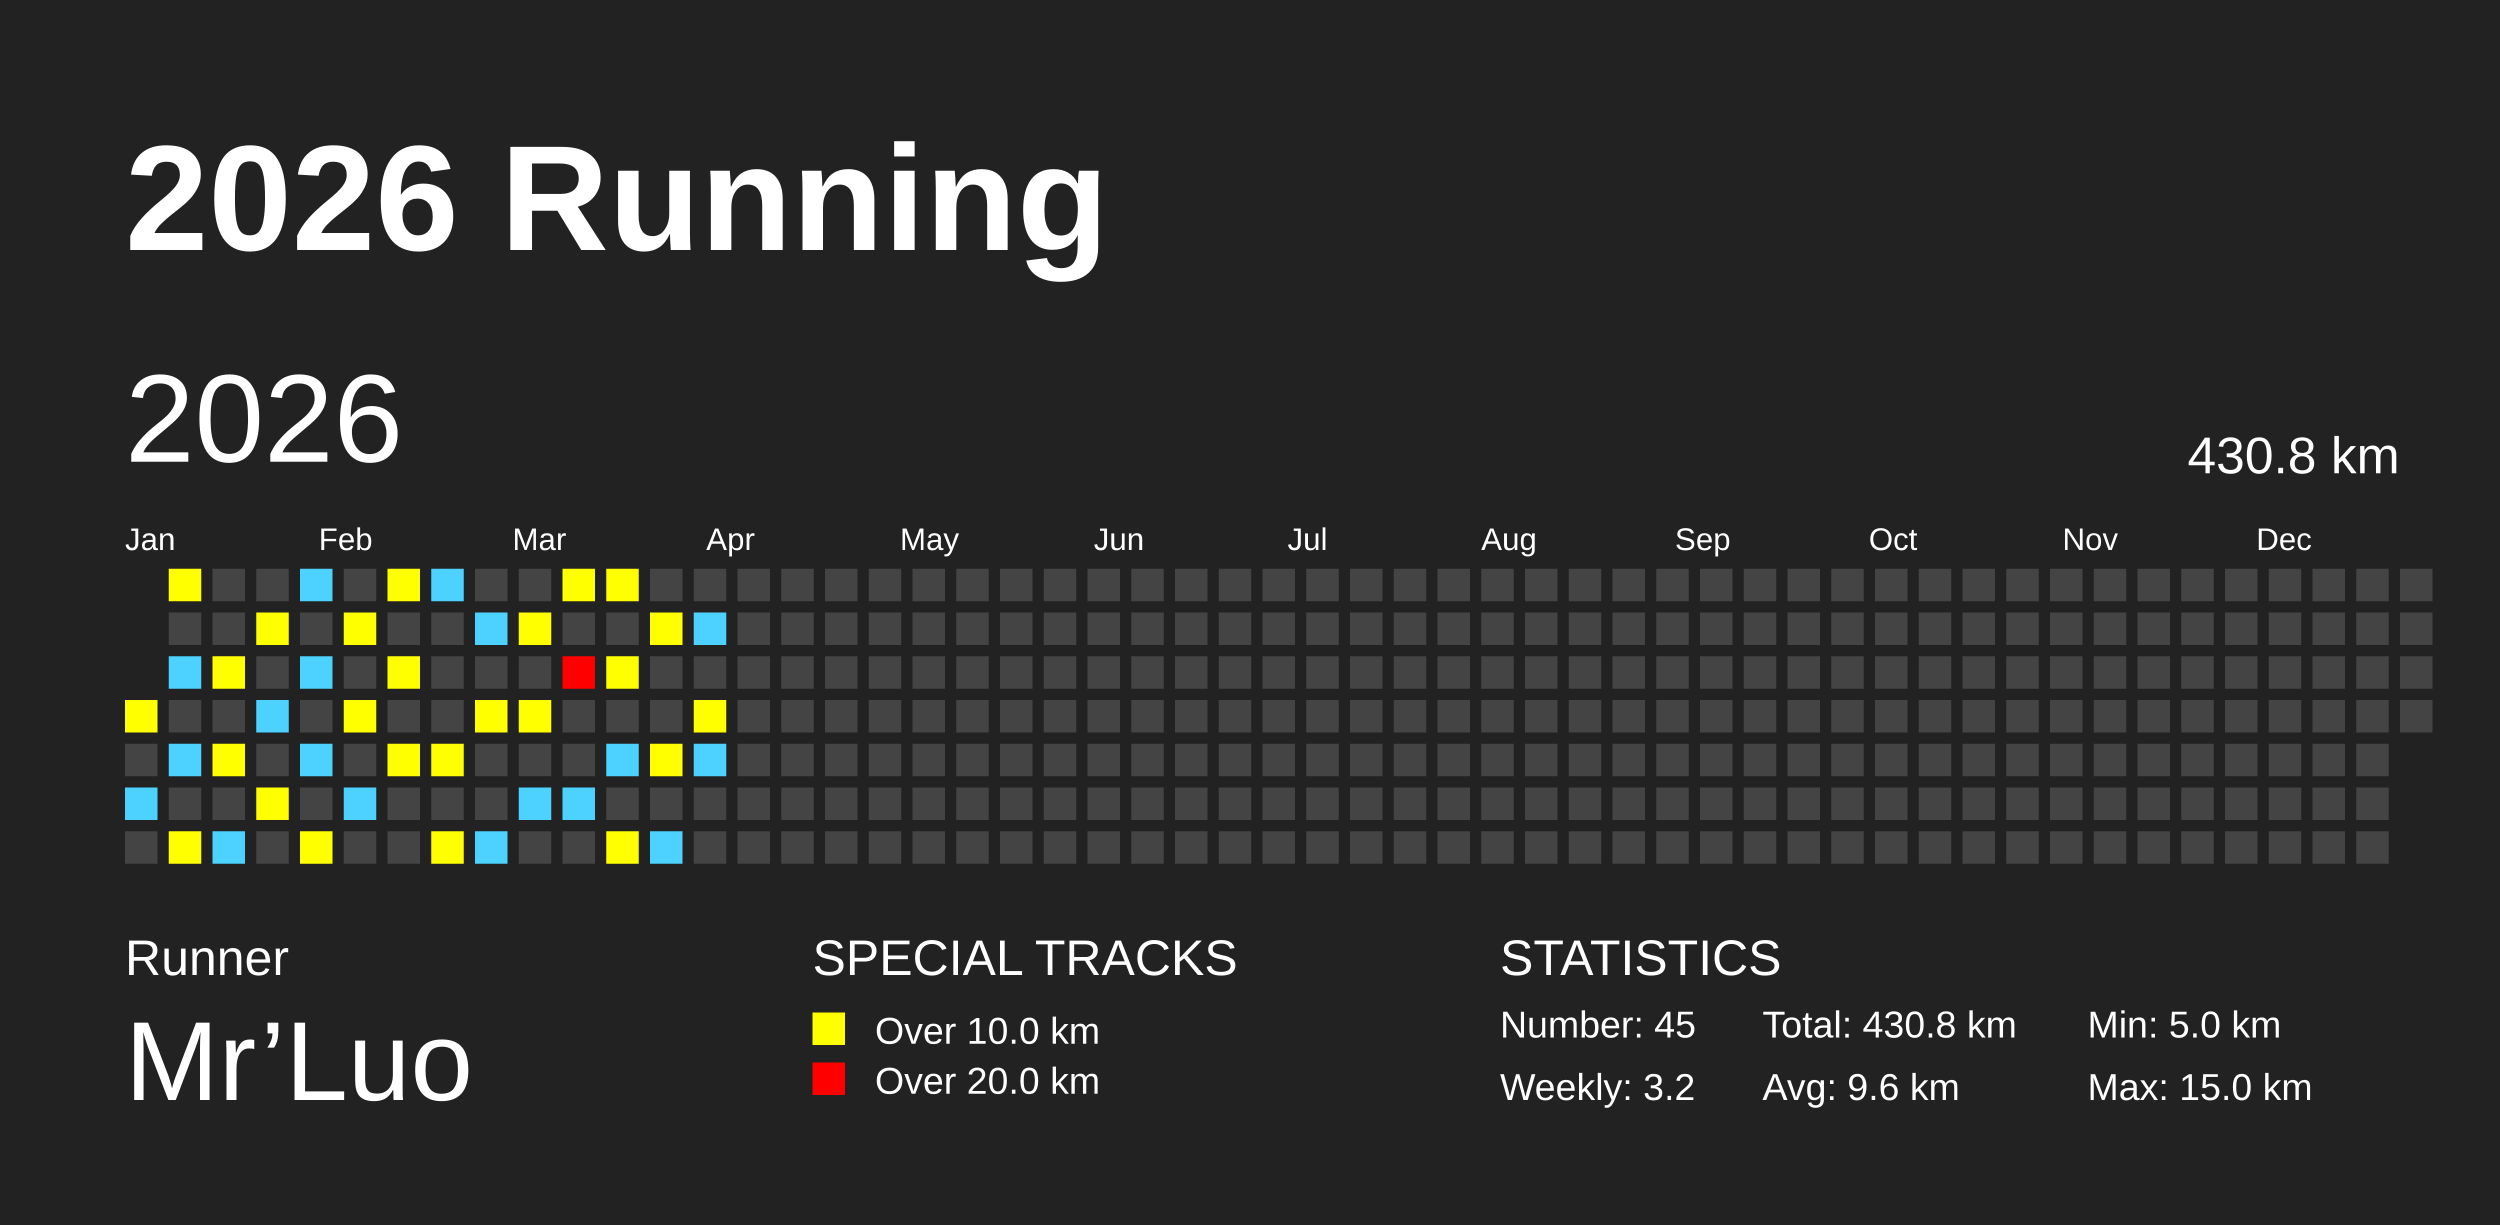
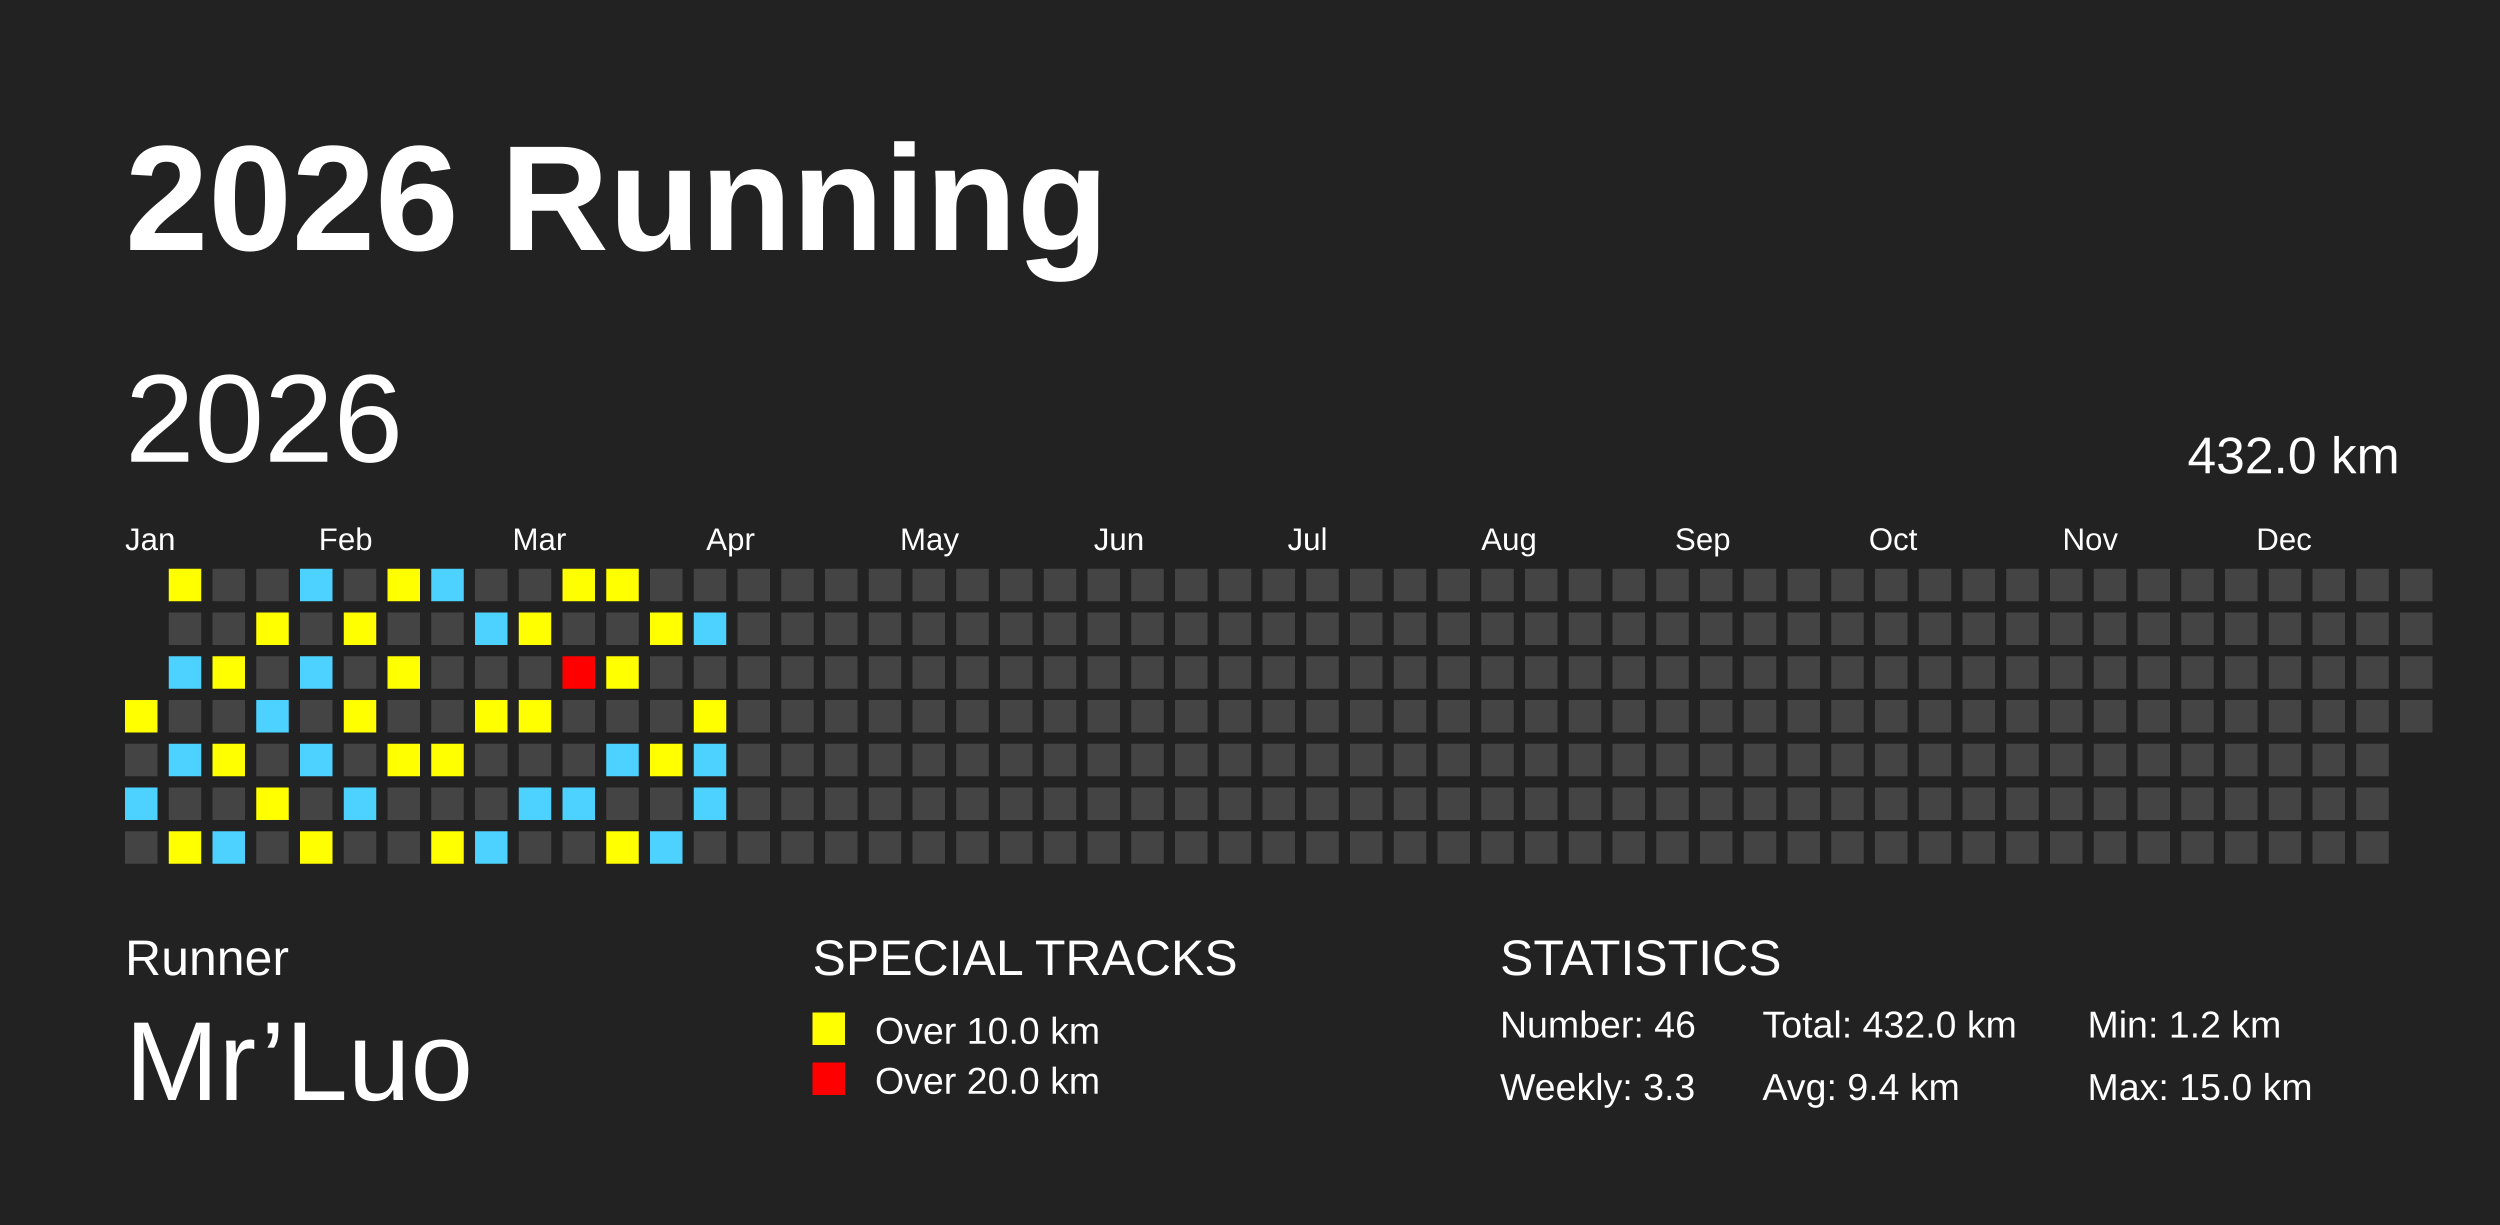
<svg xmlns="http://www.w3.org/2000/svg" baseProfile="full" height="98mm" version="1.1" viewBox="0,0,200,98" width="200mm">
  <defs />
  <rect fill="#222222" height="98" width="200" x="0" y="0" />
  <text fill="#FFFFFF" style="font-size:12px; font-family:Arial; font-weight:bold;" x="10" y="20">2026 Running</text>
  <text fill="#FFFFFF" style="font-size:4px; font-family:Arial" x="10" y="78">Runner</text>
  <text fill="#FFFFFF" style="font-size:9px; font-family:Arial" x="10" y="88">Mr’Luo</text>
  <text fill="#FFFFFF" style="font-size:4px; font-family:Arial" x="65" y="78">SPECIAL TRACKS</text>
  <rect fill="yellow" height="2.6" width="2.6" x="65" y="81" />
  <text fill="#FFFFFF" style="font-size:3px; font-family:Arial" x="70" y="83.5">Over 10.0 km</text>
  <rect fill="red" height="2.6" width="2.6" x="65" y="85" />
  <text fill="#FFFFFF" style="font-size:3px; font-family:Arial" x="70" y="87.5">Over 20.0 km</text>
  <text fill="#FFFFFF" style="font-size:4px; font-family:Arial" x="120" y="78">STATISTICS</text>
-   <text fill="#FFFFFF" style="font-size:3px; font-family:Arial" x="120" y="83">Number: 45</text>
-   <text fill="#FFFFFF" style="font-size:3px; font-family:Arial" x="120" y="88">Weekly: 3.2</text>
-   <text fill="#FFFFFF" style="font-size:3px; font-family:Arial" x="141" y="83">Total: 430.8 km</text>
-   <text fill="#FFFFFF" style="font-size:3px; font-family:Arial" x="141" y="88">Avg: 9.6 km</text>
-   <text fill="#FFFFFF" style="font-size:3px; font-family:Arial" x="167" y="83">Min: 5.0 km</text>
+   <text fill="#FFFFFF" style="font-size:3px; font-family:Arial" x="120" y="83">Number: 46</text>
+   <text fill="#FFFFFF" style="font-size:3px; font-family:Arial" x="120" y="88">Weekly: 3.3</text>
+   <text fill="#FFFFFF" style="font-size:3px; font-family:Arial" x="141" y="83">Total: 432.0 km</text>
+   <text fill="#FFFFFF" style="font-size:3px; font-family:Arial" x="141" y="88">Avg: 9.4 km</text>
+   <text fill="#FFFFFF" style="font-size:3px; font-family:Arial" x="167" y="83">Min: 1.2 km</text>
  <text fill="#FFFFFF" style="font-size:3px; font-family:Arial" x="167" y="88">Max: 15.0 km</text>
  <text dominant-baseline="hanging" fill="#FFFFFF" style="font-size:10.0px; font-family:Arial;" x="10" y="30">2026</text>
-   <text dominant-baseline="hanging" fill="#FFFFFF" style="font-size:4.125px; font-family:Arial;" x="175" y="35">430.8 km</text>
+   <text dominant-baseline="hanging" fill="#FFFFFF" style="font-size:4.125px; font-family:Arial;" x="175" y="35">432.0 km</text>
  <text fill="#FFFFFF" style="font-size:2.5px; font-family:Arial" x="10.0" y="44">Jan</text>
  <text fill="#FFFFFF" style="font-size:2.5px; font-family:Arial" x="25.5" y="44">Feb</text>
  <text fill="#FFFFFF" style="font-size:2.5px; font-family:Arial" x="41.0" y="44">Mar</text>
  <text fill="#FFFFFF" style="font-size:2.5px; font-family:Arial" x="56.5" y="44">Apr</text>
  <text fill="#FFFFFF" style="font-size:2.5px; font-family:Arial" x="72.0" y="44">May</text>
  <text fill="#FFFFFF" style="font-size:2.5px; font-family:Arial" x="87.5" y="44">Jun</text>
  <text fill="#FFFFFF" style="font-size:2.5px; font-family:Arial" x="103.0" y="44">Jul</text>
  <text fill="#FFFFFF" style="font-size:2.5px; font-family:Arial" x="118.5" y="44">Aug</text>
  <text fill="#FFFFFF" style="font-size:2.5px; font-family:Arial" x="134.0" y="44">Sep</text>
  <text fill="#FFFFFF" style="font-size:2.5px; font-family:Arial" x="149.5" y="44">Oct</text>
  <text fill="#FFFFFF" style="font-size:2.5px; font-family:Arial" x="165.0" y="44">Nov</text>
  <text fill="#FFFFFF" style="font-size:2.5px; font-family:Arial" x="180.5" y="44">Dec</text>
  <rect fill="yellow" height="2.6" width="2.6" x="10.0" y="56.0" />
  <rect fill="#444444" height="2.6" width="2.6" x="10.0" y="59.5" />
  <rect fill="#4DD2FF" height="2.6" width="2.6" x="10.0" y="63.0" />
  <rect fill="#444444" height="2.6" width="2.6" x="10.0" y="66.5" />
  <rect fill="yellow" height="2.6" width="2.6" x="13.5" y="45.5" />
  <rect fill="#444444" height="2.6" width="2.6" x="13.5" y="49.0" />
  <rect fill="#4DD2FF" height="2.6" width="2.6" x="13.5" y="52.5" />
  <rect fill="#444444" height="2.6" width="2.6" x="13.5" y="56.0" />
  <rect fill="#4DD2FF" height="2.6" width="2.6" x="13.5" y="59.5" />
  <rect fill="#444444" height="2.6" width="2.6" x="13.5" y="63.0" />
  <rect fill="yellow" height="2.6" width="2.6" x="13.5" y="66.5" />
  <rect fill="#444444" height="2.6" width="2.6" x="17.0" y="45.5" />
  <rect fill="#444444" height="2.6" width="2.6" x="17.0" y="49.0" />
  <rect fill="yellow" height="2.6" width="2.6" x="17.0" y="52.5" />
  <rect fill="#444444" height="2.6" width="2.6" x="17.0" y="56.0" />
  <rect fill="yellow" height="2.6" width="2.6" x="17.0" y="59.5" />
  <rect fill="#444444" height="2.6" width="2.6" x="17.0" y="63.0" />
  <rect fill="#4DD2FF" height="2.6" width="2.6" x="17.0" y="66.5" />
  <rect fill="#444444" height="2.6" width="2.6" x="20.5" y="45.5" />
  <rect fill="yellow" height="2.6" width="2.6" x="20.5" y="49.0" />
  <rect fill="#444444" height="2.6" width="2.6" x="20.5" y="52.5" />
  <rect fill="#4DD2FF" height="2.6" width="2.6" x="20.5" y="56.0" />
  <rect fill="#444444" height="2.6" width="2.6" x="20.5" y="59.5" />
  <rect fill="yellow" height="2.6" width="2.6" x="20.5" y="63.0" />
  <rect fill="#444444" height="2.6" width="2.6" x="20.5" y="66.5" />
  <rect fill="#4DD2FF" height="2.6" width="2.6" x="24.0" y="45.5" />
  <rect fill="#444444" height="2.6" width="2.6" x="24.0" y="49.0" />
  <rect fill="#4DD2FF" height="2.6" width="2.6" x="24.0" y="52.5" />
  <rect fill="#444444" height="2.6" width="2.6" x="24.0" y="56.0" />
  <rect fill="#4DD2FF" height="2.6" width="2.6" x="24.0" y="59.5" />
  <rect fill="#444444" height="2.6" width="2.6" x="24.0" y="63.0" />
  <rect fill="yellow" height="2.6" width="2.6" x="24.0" y="66.5" />
  <rect fill="#444444" height="2.6" width="2.6" x="27.5" y="45.5" />
  <rect fill="yellow" height="2.6" width="2.6" x="27.5" y="49.0" />
  <rect fill="#444444" height="2.6" width="2.6" x="27.5" y="52.5" />
  <rect fill="yellow" height="2.6" width="2.6" x="27.5" y="56.0" />
  <rect fill="#444444" height="2.6" width="2.6" x="27.5" y="59.5" />
  <rect fill="#4DD2FF" height="2.6" width="2.6" x="27.5" y="63.0" />
  <rect fill="#444444" height="2.6" width="2.6" x="27.5" y="66.5" />
  <rect fill="yellow" height="2.6" width="2.6" x="31.0" y="45.5" />
  <rect fill="#444444" height="2.6" width="2.6" x="31.0" y="49.0" />
  <rect fill="yellow" height="2.6" width="2.6" x="31.0" y="52.5" />
  <rect fill="#444444" height="2.6" width="2.6" x="31.0" y="56.0" />
  <rect fill="yellow" height="2.6" width="2.6" x="31.0" y="59.5" />
  <rect fill="#444444" height="2.6" width="2.6" x="31.0" y="63.0" />
  <rect fill="#444444" height="2.6" width="2.6" x="31.0" y="66.5" />
  <rect fill="#4DD2FF" height="2.6" width="2.6" x="34.5" y="45.5" />
  <rect fill="#444444" height="2.6" width="2.6" x="34.5" y="49.0" />
  <rect fill="#444444" height="2.6" width="2.6" x="34.5" y="52.5" />
  <rect fill="#444444" height="2.6" width="2.6" x="34.5" y="56.0" />
  <rect fill="yellow" height="2.6" width="2.6" x="34.5" y="59.5" />
  <rect fill="#444444" height="2.6" width="2.6" x="34.5" y="63.0" />
  <rect fill="yellow" height="2.6" width="2.6" x="34.5" y="66.5" />
  <rect fill="#444444" height="2.6" width="2.6" x="38.0" y="45.5" />
  <rect fill="#4DD2FF" height="2.6" width="2.6" x="38.0" y="49.0" />
  <rect fill="#444444" height="2.6" width="2.6" x="38.0" y="52.5" />
  <rect fill="yellow" height="2.6" width="2.6" x="38.0" y="56.0" />
  <rect fill="#444444" height="2.6" width="2.6" x="38.0" y="59.5" />
  <rect fill="#444444" height="2.6" width="2.6" x="38.0" y="63.0" />
  <rect fill="#4DD2FF" height="2.6" width="2.6" x="38.0" y="66.5" />
  <rect fill="#444444" height="2.6" width="2.6" x="41.5" y="45.5" />
  <rect fill="yellow" height="2.6" width="2.6" x="41.5" y="49.0" />
  <rect fill="#444444" height="2.6" width="2.6" x="41.5" y="52.5" />
  <rect fill="yellow" height="2.6" width="2.6" x="41.5" y="56.0" />
  <rect fill="#444444" height="2.6" width="2.6" x="41.5" y="59.5" />
  <rect fill="#4DD2FF" height="2.6" width="2.6" x="41.5" y="63.0" />
  <rect fill="#444444" height="2.6" width="2.6" x="41.5" y="66.5" />
  <rect fill="yellow" height="2.6" width="2.6" x="45.0" y="45.5" />
  <rect fill="#444444" height="2.6" width="2.6" x="45.0" y="49.0" />
  <rect fill="red" height="2.6" width="2.6" x="45.0" y="52.5" />
  <rect fill="#444444" height="2.6" width="2.6" x="45.0" y="56.0" />
  <rect fill="#444444" height="2.6" width="2.6" x="45.0" y="59.5" />
  <rect fill="#4DD2FF" height="2.6" width="2.6" x="45.0" y="63.0" />
  <rect fill="#444444" height="2.6" width="2.6" x="45.0" y="66.5" />
  <rect fill="yellow" height="2.6" width="2.6" x="48.5" y="45.5" />
  <rect fill="#444444" height="2.6" width="2.6" x="48.5" y="49.0" />
  <rect fill="yellow" height="2.6" width="2.6" x="48.5" y="52.5" />
  <rect fill="#444444" height="2.6" width="2.6" x="48.5" y="56.0" />
  <rect fill="#4DD2FF" height="2.6" width="2.6" x="48.5" y="59.5" />
  <rect fill="#444444" height="2.6" width="2.6" x="48.5" y="63.0" />
  <rect fill="yellow" height="2.6" width="2.6" x="48.5" y="66.5" />
  <rect fill="#444444" height="2.6" width="2.6" x="52.0" y="45.5" />
  <rect fill="yellow" height="2.6" width="2.6" x="52.0" y="49.0" />
  <rect fill="#444444" height="2.6" width="2.6" x="52.0" y="52.5" />
  <rect fill="#444444" height="2.6" width="2.6" x="52.0" y="56.0" />
  <rect fill="yellow" height="2.6" width="2.6" x="52.0" y="59.5" />
  <rect fill="#444444" height="2.6" width="2.6" x="52.0" y="63.0" />
  <rect fill="#4DD2FF" height="2.6" width="2.6" x="52.0" y="66.5" />
  <rect fill="#444444" height="2.6" width="2.6" x="55.5" y="45.5" />
  <rect fill="#4DD2FF" height="2.6" width="2.6" x="55.5" y="49.0" />
  <rect fill="#444444" height="2.6" width="2.6" x="55.5" y="52.5" />
  <rect fill="yellow" height="2.6" width="2.6" x="55.5" y="56.0" />
  <rect fill="#4DD2FF" height="2.6" width="2.6" x="55.5" y="59.5" />
-   <rect fill="#444444" height="2.6" width="2.6" x="55.5" y="63.0" />
+   <rect fill="#4DD2FF" height="2.6" width="2.6" x="55.5" y="63.0" />
  <rect fill="#444444" height="2.6" width="2.6" x="55.5" y="66.5" />
  <rect fill="#444444" height="2.6" width="2.6" x="59.0" y="45.5" />
  <rect fill="#444444" height="2.6" width="2.6" x="59.0" y="49.0" />
  <rect fill="#444444" height="2.6" width="2.6" x="59.0" y="52.5" />
  <rect fill="#444444" height="2.6" width="2.6" x="59.0" y="56.0" />
  <rect fill="#444444" height="2.6" width="2.6" x="59.0" y="59.5" />
  <rect fill="#444444" height="2.6" width="2.6" x="59.0" y="63.0" />
  <rect fill="#444444" height="2.6" width="2.6" x="59.0" y="66.5" />
  <rect fill="#444444" height="2.6" width="2.6" x="62.5" y="45.5" />
  <rect fill="#444444" height="2.6" width="2.6" x="62.5" y="49.0" />
  <rect fill="#444444" height="2.6" width="2.6" x="62.5" y="52.5" />
  <rect fill="#444444" height="2.6" width="2.6" x="62.5" y="56.0" />
  <rect fill="#444444" height="2.6" width="2.6" x="62.5" y="59.5" />
  <rect fill="#444444" height="2.6" width="2.6" x="62.5" y="63.0" />
  <rect fill="#444444" height="2.6" width="2.6" x="62.5" y="66.5" />
  <rect fill="#444444" height="2.6" width="2.6" x="66.0" y="45.5" />
  <rect fill="#444444" height="2.6" width="2.6" x="66.0" y="49.0" />
  <rect fill="#444444" height="2.6" width="2.6" x="66.0" y="52.5" />
  <rect fill="#444444" height="2.6" width="2.6" x="66.0" y="56.0" />
  <rect fill="#444444" height="2.6" width="2.6" x="66.0" y="59.5" />
  <rect fill="#444444" height="2.6" width="2.6" x="66.0" y="63.0" />
  <rect fill="#444444" height="2.6" width="2.6" x="66.0" y="66.5" />
  <rect fill="#444444" height="2.6" width="2.6" x="69.5" y="45.5" />
  <rect fill="#444444" height="2.6" width="2.6" x="69.5" y="49.0" />
  <rect fill="#444444" height="2.6" width="2.6" x="69.5" y="52.5" />
  <rect fill="#444444" height="2.6" width="2.6" x="69.5" y="56.0" />
  <rect fill="#444444" height="2.6" width="2.6" x="69.5" y="59.5" />
  <rect fill="#444444" height="2.6" width="2.6" x="69.5" y="63.0" />
  <rect fill="#444444" height="2.6" width="2.6" x="69.5" y="66.5" />
  <rect fill="#444444" height="2.6" width="2.6" x="73.0" y="45.5" />
  <rect fill="#444444" height="2.6" width="2.6" x="73.0" y="49.0" />
  <rect fill="#444444" height="2.6" width="2.6" x="73.0" y="52.5" />
  <rect fill="#444444" height="2.6" width="2.6" x="73.0" y="56.0" />
  <rect fill="#444444" height="2.6" width="2.6" x="73.0" y="59.5" />
  <rect fill="#444444" height="2.6" width="2.6" x="73.0" y="63.0" />
  <rect fill="#444444" height="2.6" width="2.6" x="73.0" y="66.5" />
  <rect fill="#444444" height="2.6" width="2.6" x="76.5" y="45.5" />
  <rect fill="#444444" height="2.6" width="2.6" x="76.5" y="49.0" />
  <rect fill="#444444" height="2.6" width="2.6" x="76.5" y="52.5" />
  <rect fill="#444444" height="2.6" width="2.6" x="76.5" y="56.0" />
  <rect fill="#444444" height="2.6" width="2.6" x="76.5" y="59.5" />
  <rect fill="#444444" height="2.6" width="2.6" x="76.5" y="63.0" />
  <rect fill="#444444" height="2.6" width="2.6" x="76.5" y="66.5" />
  <rect fill="#444444" height="2.6" width="2.6" x="80.0" y="45.5" />
  <rect fill="#444444" height="2.6" width="2.6" x="80.0" y="49.0" />
  <rect fill="#444444" height="2.6" width="2.6" x="80.0" y="52.5" />
  <rect fill="#444444" height="2.6" width="2.6" x="80.0" y="56.0" />
  <rect fill="#444444" height="2.6" width="2.6" x="80.0" y="59.5" />
  <rect fill="#444444" height="2.6" width="2.6" x="80.0" y="63.0" />
  <rect fill="#444444" height="2.6" width="2.6" x="80.0" y="66.5" />
  <rect fill="#444444" height="2.6" width="2.6" x="83.5" y="45.5" />
  <rect fill="#444444" height="2.6" width="2.6" x="83.5" y="49.0" />
  <rect fill="#444444" height="2.6" width="2.6" x="83.5" y="52.5" />
  <rect fill="#444444" height="2.6" width="2.6" x="83.5" y="56.0" />
  <rect fill="#444444" height="2.6" width="2.6" x="83.5" y="59.5" />
  <rect fill="#444444" height="2.6" width="2.6" x="83.5" y="63.0" />
  <rect fill="#444444" height="2.6" width="2.6" x="83.5" y="66.5" />
  <rect fill="#444444" height="2.6" width="2.6" x="87.0" y="45.5" />
  <rect fill="#444444" height="2.6" width="2.6" x="87.0" y="49.0" />
  <rect fill="#444444" height="2.6" width="2.6" x="87.0" y="52.5" />
  <rect fill="#444444" height="2.6" width="2.6" x="87.0" y="56.0" />
  <rect fill="#444444" height="2.6" width="2.6" x="87.0" y="59.5" />
  <rect fill="#444444" height="2.6" width="2.6" x="87.0" y="63.0" />
  <rect fill="#444444" height="2.6" width="2.6" x="87.0" y="66.5" />
  <rect fill="#444444" height="2.6" width="2.6" x="90.5" y="45.5" />
  <rect fill="#444444" height="2.6" width="2.6" x="90.5" y="49.0" />
  <rect fill="#444444" height="2.6" width="2.6" x="90.5" y="52.5" />
  <rect fill="#444444" height="2.6" width="2.6" x="90.5" y="56.0" />
  <rect fill="#444444" height="2.6" width="2.6" x="90.5" y="59.5" />
  <rect fill="#444444" height="2.6" width="2.6" x="90.5" y="63.0" />
  <rect fill="#444444" height="2.6" width="2.6" x="90.5" y="66.5" />
  <rect fill="#444444" height="2.6" width="2.6" x="94.0" y="45.5" />
  <rect fill="#444444" height="2.6" width="2.6" x="94.0" y="49.0" />
  <rect fill="#444444" height="2.6" width="2.6" x="94.0" y="52.5" />
  <rect fill="#444444" height="2.6" width="2.6" x="94.0" y="56.0" />
  <rect fill="#444444" height="2.6" width="2.6" x="94.0" y="59.5" />
  <rect fill="#444444" height="2.6" width="2.6" x="94.0" y="63.0" />
  <rect fill="#444444" height="2.6" width="2.6" x="94.0" y="66.5" />
  <rect fill="#444444" height="2.6" width="2.6" x="97.5" y="45.5" />
  <rect fill="#444444" height="2.6" width="2.6" x="97.5" y="49.0" />
  <rect fill="#444444" height="2.6" width="2.6" x="97.5" y="52.5" />
  <rect fill="#444444" height="2.6" width="2.6" x="97.5" y="56.0" />
  <rect fill="#444444" height="2.6" width="2.6" x="97.5" y="59.5" />
  <rect fill="#444444" height="2.6" width="2.6" x="97.5" y="63.0" />
  <rect fill="#444444" height="2.6" width="2.6" x="97.5" y="66.5" />
  <rect fill="#444444" height="2.6" width="2.6" x="101.0" y="45.5" />
  <rect fill="#444444" height="2.6" width="2.6" x="101.0" y="49.0" />
  <rect fill="#444444" height="2.6" width="2.6" x="101.0" y="52.5" />
  <rect fill="#444444" height="2.6" width="2.6" x="101.0" y="56.0" />
  <rect fill="#444444" height="2.6" width="2.6" x="101.0" y="59.5" />
  <rect fill="#444444" height="2.6" width="2.6" x="101.0" y="63.0" />
  <rect fill="#444444" height="2.6" width="2.6" x="101.0" y="66.5" />
  <rect fill="#444444" height="2.6" width="2.6" x="104.5" y="45.5" />
  <rect fill="#444444" height="2.6" width="2.6" x="104.5" y="49.0" />
  <rect fill="#444444" height="2.6" width="2.6" x="104.5" y="52.5" />
  <rect fill="#444444" height="2.6" width="2.6" x="104.5" y="56.0" />
  <rect fill="#444444" height="2.6" width="2.6" x="104.5" y="59.5" />
  <rect fill="#444444" height="2.6" width="2.6" x="104.5" y="63.0" />
  <rect fill="#444444" height="2.6" width="2.6" x="104.5" y="66.5" />
  <rect fill="#444444" height="2.6" width="2.6" x="108.0" y="45.5" />
  <rect fill="#444444" height="2.6" width="2.6" x="108.0" y="49.0" />
  <rect fill="#444444" height="2.6" width="2.6" x="108.0" y="52.5" />
  <rect fill="#444444" height="2.6" width="2.6" x="108.0" y="56.0" />
  <rect fill="#444444" height="2.6" width="2.6" x="108.0" y="59.5" />
  <rect fill="#444444" height="2.6" width="2.6" x="108.0" y="63.0" />
  <rect fill="#444444" height="2.6" width="2.6" x="108.0" y="66.5" />
  <rect fill="#444444" height="2.6" width="2.6" x="111.5" y="45.5" />
  <rect fill="#444444" height="2.6" width="2.6" x="111.5" y="49.0" />
  <rect fill="#444444" height="2.6" width="2.6" x="111.5" y="52.5" />
  <rect fill="#444444" height="2.6" width="2.6" x="111.5" y="56.0" />
  <rect fill="#444444" height="2.6" width="2.6" x="111.5" y="59.5" />
  <rect fill="#444444" height="2.6" width="2.6" x="111.5" y="63.0" />
  <rect fill="#444444" height="2.6" width="2.6" x="111.5" y="66.5" />
  <rect fill="#444444" height="2.6" width="2.6" x="115.0" y="45.5" />
  <rect fill="#444444" height="2.6" width="2.6" x="115.0" y="49.0" />
  <rect fill="#444444" height="2.6" width="2.6" x="115.0" y="52.5" />
  <rect fill="#444444" height="2.6" width="2.6" x="115.0" y="56.0" />
  <rect fill="#444444" height="2.6" width="2.6" x="115.0" y="59.5" />
  <rect fill="#444444" height="2.6" width="2.6" x="115.0" y="63.0" />
  <rect fill="#444444" height="2.6" width="2.6" x="115.0" y="66.5" />
  <rect fill="#444444" height="2.6" width="2.6" x="118.5" y="45.5" />
  <rect fill="#444444" height="2.6" width="2.6" x="118.5" y="49.0" />
  <rect fill="#444444" height="2.6" width="2.6" x="118.5" y="52.5" />
  <rect fill="#444444" height="2.6" width="2.6" x="118.5" y="56.0" />
  <rect fill="#444444" height="2.6" width="2.6" x="118.5" y="59.5" />
  <rect fill="#444444" height="2.6" width="2.6" x="118.5" y="63.0" />
  <rect fill="#444444" height="2.6" width="2.6" x="118.5" y="66.5" />
  <rect fill="#444444" height="2.6" width="2.6" x="122.0" y="45.5" />
  <rect fill="#444444" height="2.6" width="2.6" x="122.0" y="49.0" />
  <rect fill="#444444" height="2.6" width="2.6" x="122.0" y="52.5" />
  <rect fill="#444444" height="2.6" width="2.6" x="122.0" y="56.0" />
  <rect fill="#444444" height="2.6" width="2.6" x="122.0" y="59.5" />
  <rect fill="#444444" height="2.6" width="2.6" x="122.0" y="63.0" />
  <rect fill="#444444" height="2.6" width="2.6" x="122.0" y="66.5" />
  <rect fill="#444444" height="2.6" width="2.6" x="125.5" y="45.5" />
  <rect fill="#444444" height="2.6" width="2.6" x="125.5" y="49.0" />
  <rect fill="#444444" height="2.6" width="2.6" x="125.5" y="52.5" />
  <rect fill="#444444" height="2.6" width="2.6" x="125.5" y="56.0" />
  <rect fill="#444444" height="2.6" width="2.6" x="125.5" y="59.5" />
  <rect fill="#444444" height="2.6" width="2.6" x="125.5" y="63.0" />
  <rect fill="#444444" height="2.6" width="2.6" x="125.5" y="66.5" />
  <rect fill="#444444" height="2.6" width="2.6" x="129.0" y="45.5" />
  <rect fill="#444444" height="2.6" width="2.6" x="129.0" y="49.0" />
  <rect fill="#444444" height="2.6" width="2.6" x="129.0" y="52.5" />
  <rect fill="#444444" height="2.6" width="2.6" x="129.0" y="56.0" />
  <rect fill="#444444" height="2.6" width="2.6" x="129.0" y="59.5" />
  <rect fill="#444444" height="2.6" width="2.6" x="129.0" y="63.0" />
  <rect fill="#444444" height="2.6" width="2.6" x="129.0" y="66.5" />
  <rect fill="#444444" height="2.6" width="2.6" x="132.5" y="45.5" />
  <rect fill="#444444" height="2.6" width="2.6" x="132.5" y="49.0" />
  <rect fill="#444444" height="2.6" width="2.6" x="132.5" y="52.5" />
  <rect fill="#444444" height="2.6" width="2.6" x="132.5" y="56.0" />
  <rect fill="#444444" height="2.6" width="2.6" x="132.5" y="59.5" />
  <rect fill="#444444" height="2.6" width="2.6" x="132.5" y="63.0" />
  <rect fill="#444444" height="2.6" width="2.6" x="132.5" y="66.5" />
  <rect fill="#444444" height="2.6" width="2.6" x="136.0" y="45.5" />
  <rect fill="#444444" height="2.6" width="2.6" x="136.0" y="49.0" />
  <rect fill="#444444" height="2.6" width="2.6" x="136.0" y="52.5" />
  <rect fill="#444444" height="2.6" width="2.6" x="136.0" y="56.0" />
  <rect fill="#444444" height="2.6" width="2.6" x="136.0" y="59.5" />
  <rect fill="#444444" height="2.6" width="2.6" x="136.0" y="63.0" />
  <rect fill="#444444" height="2.6" width="2.6" x="136.0" y="66.5" />
  <rect fill="#444444" height="2.6" width="2.6" x="139.5" y="45.5" />
  <rect fill="#444444" height="2.6" width="2.6" x="139.5" y="49.0" />
  <rect fill="#444444" height="2.6" width="2.6" x="139.5" y="52.5" />
  <rect fill="#444444" height="2.6" width="2.6" x="139.5" y="56.0" />
  <rect fill="#444444" height="2.6" width="2.6" x="139.5" y="59.5" />
  <rect fill="#444444" height="2.6" width="2.6" x="139.5" y="63.0" />
  <rect fill="#444444" height="2.6" width="2.6" x="139.5" y="66.5" />
  <rect fill="#444444" height="2.6" width="2.6" x="143.0" y="45.5" />
  <rect fill="#444444" height="2.6" width="2.6" x="143.0" y="49.0" />
  <rect fill="#444444" height="2.6" width="2.6" x="143.0" y="52.5" />
  <rect fill="#444444" height="2.6" width="2.6" x="143.0" y="56.0" />
  <rect fill="#444444" height="2.6" width="2.6" x="143.0" y="59.5" />
  <rect fill="#444444" height="2.6" width="2.6" x="143.0" y="63.0" />
  <rect fill="#444444" height="2.6" width="2.6" x="143.0" y="66.5" />
  <rect fill="#444444" height="2.6" width="2.6" x="146.5" y="45.5" />
  <rect fill="#444444" height="2.6" width="2.6" x="146.5" y="49.0" />
  <rect fill="#444444" height="2.6" width="2.6" x="146.5" y="52.5" />
  <rect fill="#444444" height="2.6" width="2.6" x="146.5" y="56.0" />
  <rect fill="#444444" height="2.6" width="2.6" x="146.5" y="59.5" />
  <rect fill="#444444" height="2.6" width="2.6" x="146.5" y="63.0" />
  <rect fill="#444444" height="2.6" width="2.6" x="146.5" y="66.5" />
  <rect fill="#444444" height="2.6" width="2.6" x="150.0" y="45.5" />
  <rect fill="#444444" height="2.6" width="2.6" x="150.0" y="49.0" />
  <rect fill="#444444" height="2.6" width="2.6" x="150.0" y="52.5" />
  <rect fill="#444444" height="2.6" width="2.6" x="150.0" y="56.0" />
  <rect fill="#444444" height="2.6" width="2.6" x="150.0" y="59.5" />
  <rect fill="#444444" height="2.6" width="2.6" x="150.0" y="63.0" />
  <rect fill="#444444" height="2.6" width="2.6" x="150.0" y="66.5" />
  <rect fill="#444444" height="2.6" width="2.6" x="153.5" y="45.5" />
  <rect fill="#444444" height="2.6" width="2.6" x="153.5" y="49.0" />
  <rect fill="#444444" height="2.6" width="2.6" x="153.5" y="52.5" />
  <rect fill="#444444" height="2.6" width="2.6" x="153.5" y="56.0" />
  <rect fill="#444444" height="2.6" width="2.6" x="153.5" y="59.5" />
  <rect fill="#444444" height="2.6" width="2.6" x="153.5" y="63.0" />
  <rect fill="#444444" height="2.6" width="2.6" x="153.5" y="66.5" />
  <rect fill="#444444" height="2.6" width="2.6" x="157.0" y="45.5" />
  <rect fill="#444444" height="2.6" width="2.6" x="157.0" y="49.0" />
  <rect fill="#444444" height="2.6" width="2.6" x="157.0" y="52.5" />
  <rect fill="#444444" height="2.6" width="2.6" x="157.0" y="56.0" />
  <rect fill="#444444" height="2.6" width="2.6" x="157.0" y="59.5" />
  <rect fill="#444444" height="2.6" width="2.6" x="157.0" y="63.0" />
  <rect fill="#444444" height="2.6" width="2.6" x="157.0" y="66.5" />
  <rect fill="#444444" height="2.6" width="2.6" x="160.5" y="45.5" />
  <rect fill="#444444" height="2.6" width="2.6" x="160.5" y="49.0" />
  <rect fill="#444444" height="2.6" width="2.6" x="160.5" y="52.5" />
  <rect fill="#444444" height="2.6" width="2.6" x="160.5" y="56.0" />
  <rect fill="#444444" height="2.6" width="2.6" x="160.5" y="59.5" />
  <rect fill="#444444" height="2.6" width="2.6" x="160.5" y="63.0" />
  <rect fill="#444444" height="2.6" width="2.6" x="160.5" y="66.5" />
  <rect fill="#444444" height="2.6" width="2.6" x="164.0" y="45.5" />
  <rect fill="#444444" height="2.6" width="2.6" x="164.0" y="49.0" />
  <rect fill="#444444" height="2.6" width="2.6" x="164.0" y="52.5" />
  <rect fill="#444444" height="2.6" width="2.6" x="164.0" y="56.0" />
  <rect fill="#444444" height="2.6" width="2.6" x="164.0" y="59.5" />
  <rect fill="#444444" height="2.6" width="2.6" x="164.0" y="63.0" />
  <rect fill="#444444" height="2.6" width="2.6" x="164.0" y="66.5" />
  <rect fill="#444444" height="2.6" width="2.6" x="167.5" y="45.5" />
  <rect fill="#444444" height="2.6" width="2.6" x="167.5" y="49.0" />
  <rect fill="#444444" height="2.6" width="2.6" x="167.5" y="52.5" />
  <rect fill="#444444" height="2.6" width="2.6" x="167.5" y="56.0" />
  <rect fill="#444444" height="2.6" width="2.6" x="167.5" y="59.5" />
  <rect fill="#444444" height="2.6" width="2.6" x="167.5" y="63.0" />
  <rect fill="#444444" height="2.6" width="2.6" x="167.5" y="66.5" />
  <rect fill="#444444" height="2.6" width="2.6" x="171.0" y="45.5" />
  <rect fill="#444444" height="2.6" width="2.6" x="171.0" y="49.0" />
  <rect fill="#444444" height="2.6" width="2.6" x="171.0" y="52.5" />
  <rect fill="#444444" height="2.6" width="2.6" x="171.0" y="56.0" />
  <rect fill="#444444" height="2.6" width="2.6" x="171.0" y="59.5" />
  <rect fill="#444444" height="2.6" width="2.6" x="171.0" y="63.0" />
  <rect fill="#444444" height="2.6" width="2.6" x="171.0" y="66.5" />
  <rect fill="#444444" height="2.6" width="2.6" x="174.5" y="45.5" />
  <rect fill="#444444" height="2.6" width="2.6" x="174.5" y="49.0" />
  <rect fill="#444444" height="2.6" width="2.6" x="174.5" y="52.5" />
  <rect fill="#444444" height="2.6" width="2.6" x="174.5" y="56.0" />
  <rect fill="#444444" height="2.6" width="2.6" x="174.5" y="59.5" />
  <rect fill="#444444" height="2.6" width="2.6" x="174.5" y="63.0" />
  <rect fill="#444444" height="2.6" width="2.6" x="174.5" y="66.5" />
  <rect fill="#444444" height="2.6" width="2.6" x="178.0" y="45.5" />
  <rect fill="#444444" height="2.6" width="2.6" x="178.0" y="49.0" />
  <rect fill="#444444" height="2.6" width="2.6" x="178.0" y="52.5" />
  <rect fill="#444444" height="2.6" width="2.6" x="178.0" y="56.0" />
  <rect fill="#444444" height="2.6" width="2.6" x="178.0" y="59.5" />
  <rect fill="#444444" height="2.6" width="2.6" x="178.0" y="63.0" />
  <rect fill="#444444" height="2.6" width="2.6" x="178.0" y="66.5" />
  <rect fill="#444444" height="2.6" width="2.6" x="181.5" y="45.5" />
  <rect fill="#444444" height="2.6" width="2.6" x="181.5" y="49.0" />
  <rect fill="#444444" height="2.6" width="2.6" x="181.5" y="52.5" />
  <rect fill="#444444" height="2.6" width="2.6" x="181.5" y="56.0" />
  <rect fill="#444444" height="2.6" width="2.6" x="181.5" y="59.5" />
  <rect fill="#444444" height="2.6" width="2.6" x="181.5" y="63.0" />
  <rect fill="#444444" height="2.6" width="2.6" x="181.5" y="66.5" />
  <rect fill="#444444" height="2.6" width="2.6" x="185.0" y="45.5" />
  <rect fill="#444444" height="2.6" width="2.6" x="185.0" y="49.0" />
  <rect fill="#444444" height="2.6" width="2.6" x="185.0" y="52.5" />
  <rect fill="#444444" height="2.6" width="2.6" x="185.0" y="56.0" />
  <rect fill="#444444" height="2.6" width="2.6" x="185.0" y="59.5" />
  <rect fill="#444444" height="2.6" width="2.6" x="185.0" y="63.0" />
  <rect fill="#444444" height="2.6" width="2.6" x="185.0" y="66.5" />
  <rect fill="#444444" height="2.6" width="2.6" x="188.5" y="45.5" />
  <rect fill="#444444" height="2.6" width="2.6" x="188.5" y="49.0" />
  <rect fill="#444444" height="2.6" width="2.6" x="188.5" y="52.5" />
  <rect fill="#444444" height="2.6" width="2.6" x="188.5" y="56.0" />
  <rect fill="#444444" height="2.6" width="2.6" x="188.5" y="59.5" />
  <rect fill="#444444" height="2.6" width="2.6" x="188.5" y="63.0" />
  <rect fill="#444444" height="2.6" width="2.6" x="188.5" y="66.5" />
  <rect fill="#444444" height="2.6" width="2.6" x="192.0" y="45.5" />
  <rect fill="#444444" height="2.6" width="2.6" x="192.0" y="49.0" />
  <rect fill="#444444" height="2.6" width="2.6" x="192.0" y="52.5" />
  <rect fill="#444444" height="2.6" width="2.6" x="192.0" y="56.0" />
</svg>
